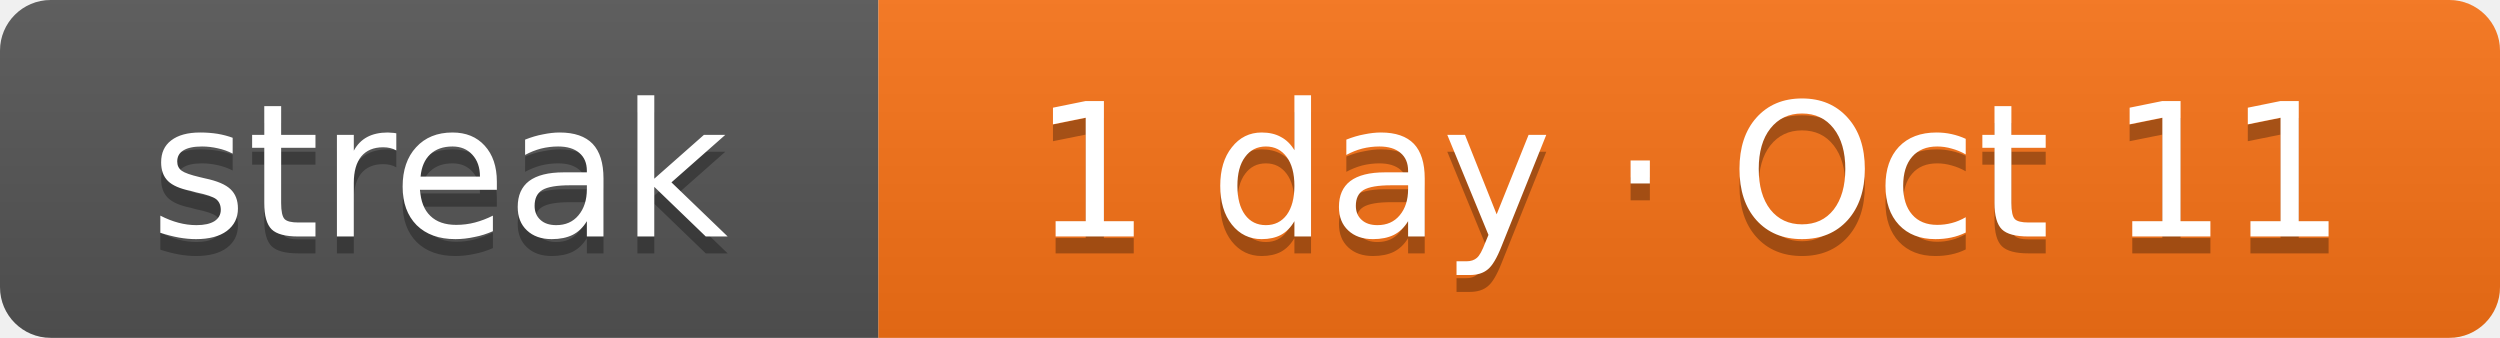
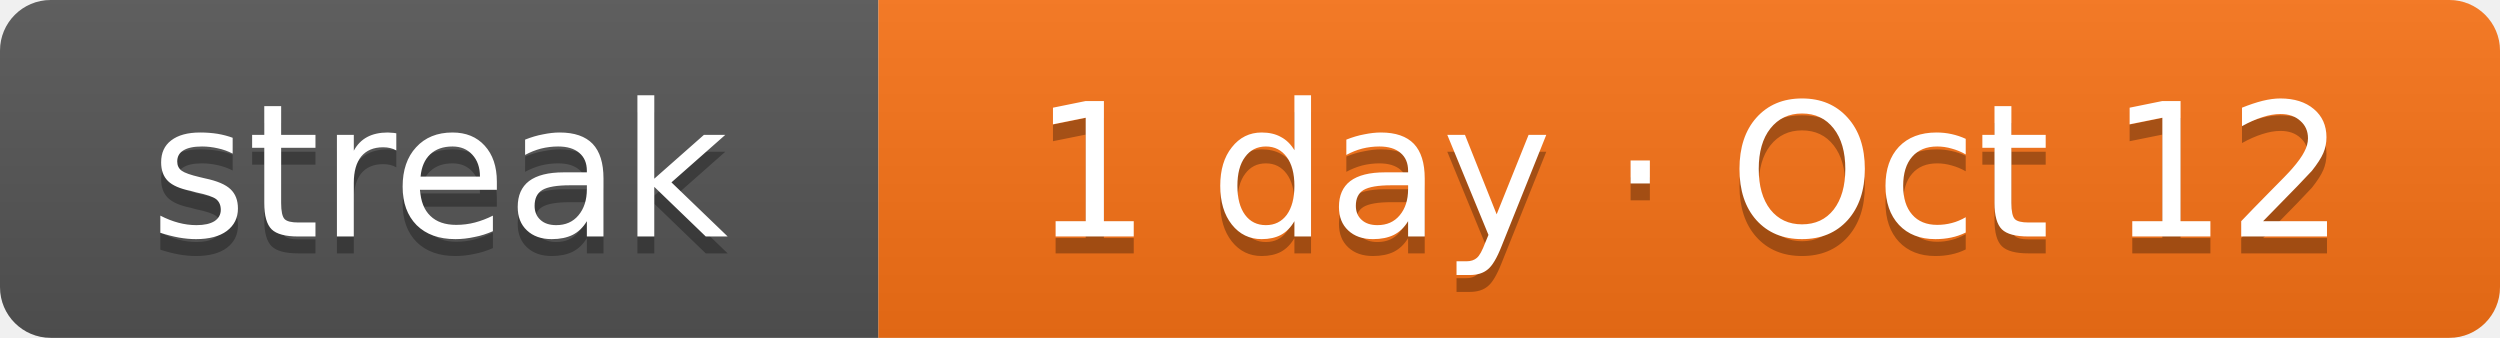
- <svg xmlns="http://www.w3.org/2000/svg" width="148" height="20" role="img" aria-label="Current solving streak: 1 day as of Oct 11">
+ <svg xmlns="http://www.w3.org/2000/svg" width="148" height="20" role="img" aria-label="Current solving streak: 1 day as of Oct 12">
  <linearGradient id="s" x2="0" y2="100%">
    <stop offset="0" stop-color="#bbb" stop-opacity=".1" />
    <stop offset="1" stop-opacity=".1" />
  </linearGradient>
  <clipPath id="r">
    <rect width="148" height="20" rx="3" fill="#fff" />
  </clipPath>
  <g clip-path="url(#r)">
    <rect width="52" height="20" fill="#555" />
    <rect x="52" width="96" height="20" fill="#f97316" />
    <rect width="148" height="20" fill="url(#s)" />
  </g>
  <g fill="#fff" text-anchor="middle" font-family="Verdana,DejaVu Sans,Geneva,sans-serif" font-size="11">
    <text x="26" y="15" fill="#010101" fill-opacity=".3" textLength="32">streak</text>
    <text x="26" y="14" fill="#fff" textLength="32">streak</text>
-     <text x="100" y="15" fill="#010101" fill-opacity=".3" textLength="76">1 day · Oct 11</text>
-     <text x="100" y="14" fill="#fff" textLength="76">1 day · Oct 11</text>
+     <text x="100" y="15" fill="#010101" fill-opacity=".3" textLength="76">1 day · Oct 12</text>
+     <text x="100" y="14" fill="#fff" textLength="76">1 day · Oct 12</text>
  </g>
</svg>
